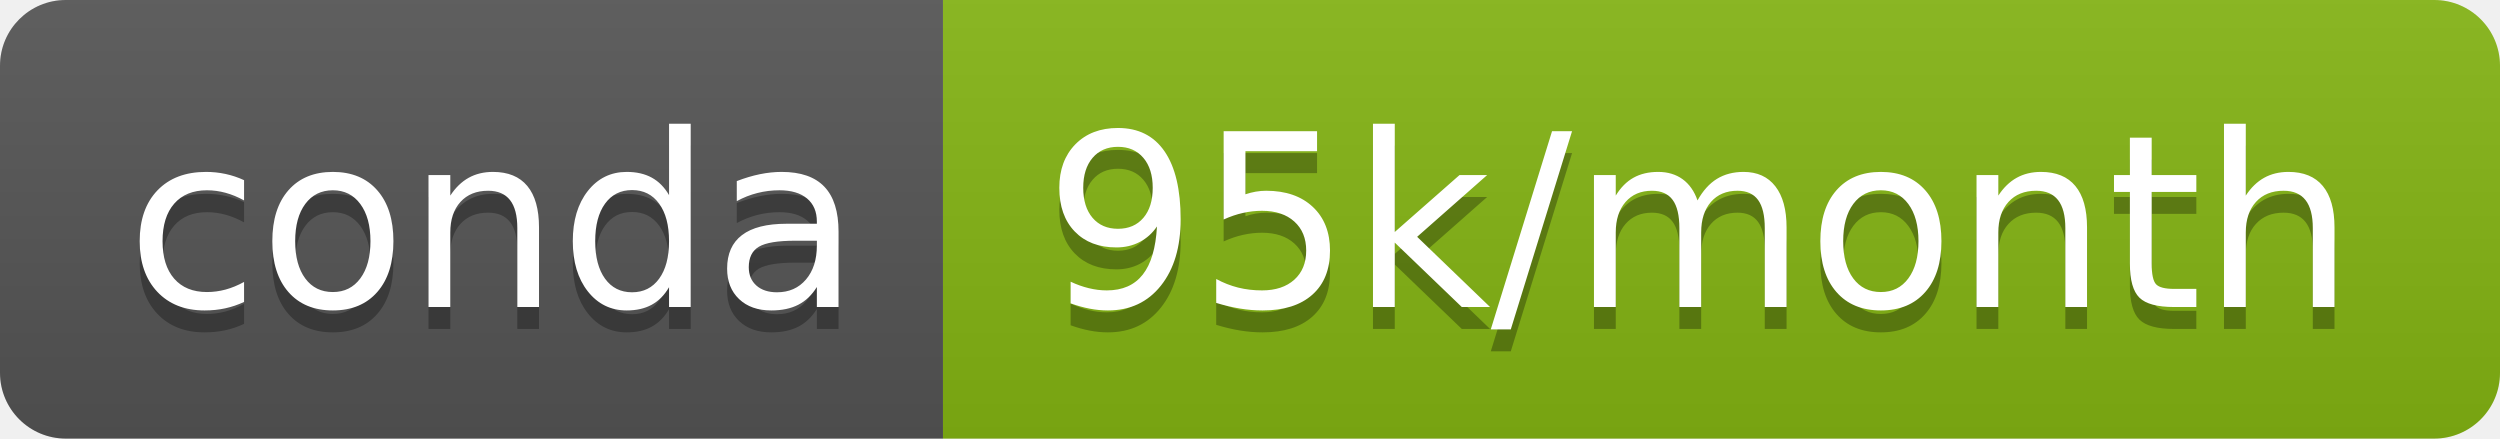
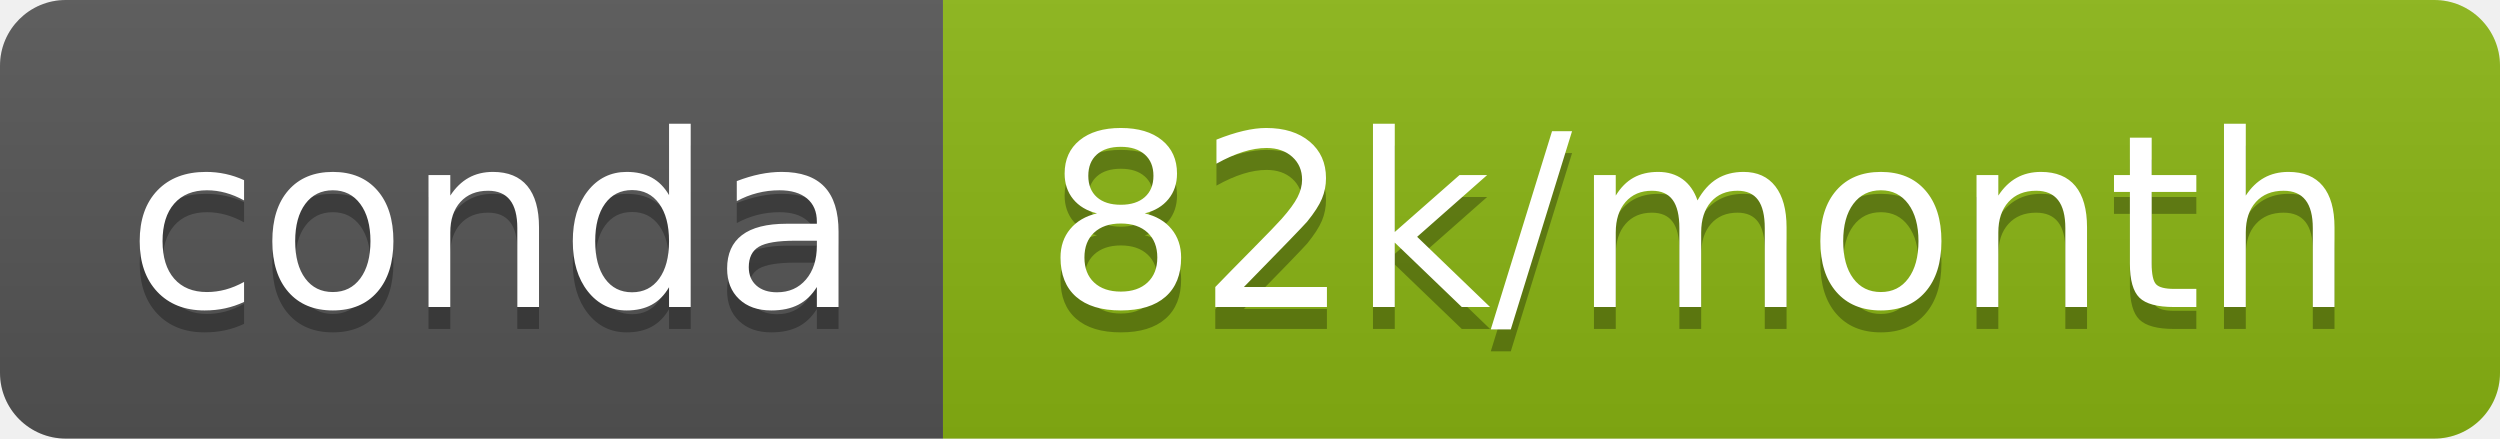
- <svg xmlns="http://www.w3.org/2000/svg" width="114" height="20" role="img" aria-label="conda: 95k/month">
+ <svg xmlns="http://www.w3.org/2000/svg" width="114" height="20" role="img" aria-label="conda: 82k/month">
  <linearGradient id="s" x2="0" y2="100%">
    <stop offset="0" stop-color="#bbb" stop-opacity=".1" />
    <stop offset="1" stop-opacity=".1" />
  </linearGradient>
  <clipPath id="r">
    <rect width="114" height="20" rx="3" fill="#fff" />
  </clipPath>
  <g clip-path="url(#r)">
    <rect width="43" height="20" fill="#555" />
-     <rect x="43" width="71" height="20" fill="#85b513" />
+     <rect x="43" width="71" height="20" fill="#8ab613" />
    <rect width="114" height="20" fill="url(#s)" />
  </g>
  <g fill="#fff" text-anchor="middle" font-family="Verdana,Geneva,DejaVu Sans,sans-serif" text-rendering="geometricPrecision" font-size="110">
    <text aria-hidden="true" x="225" y="150" fill="#010101" fill-opacity=".3" transform="scale(.1)" textLength="330">conda</text>
    <text x="225" y="140" transform="scale(.1)" fill="#fff" textLength="330">conda</text>
-     <text aria-hidden="true" x="775" y="150" fill="#010101" fill-opacity=".3" transform="scale(.1)" textLength="610">95k/month</text>
-     <text x="775" y="140" transform="scale(.1)" fill="#fff" textLength="610">95k/month</text>
+     <text aria-hidden="true" x="775" y="150" fill="#010101" fill-opacity=".3" transform="scale(.1)" textLength="610">82k/month</text>
+     <text x="775" y="140" transform="scale(.1)" fill="#fff" textLength="610">82k/month</text>
  </g>
</svg>
